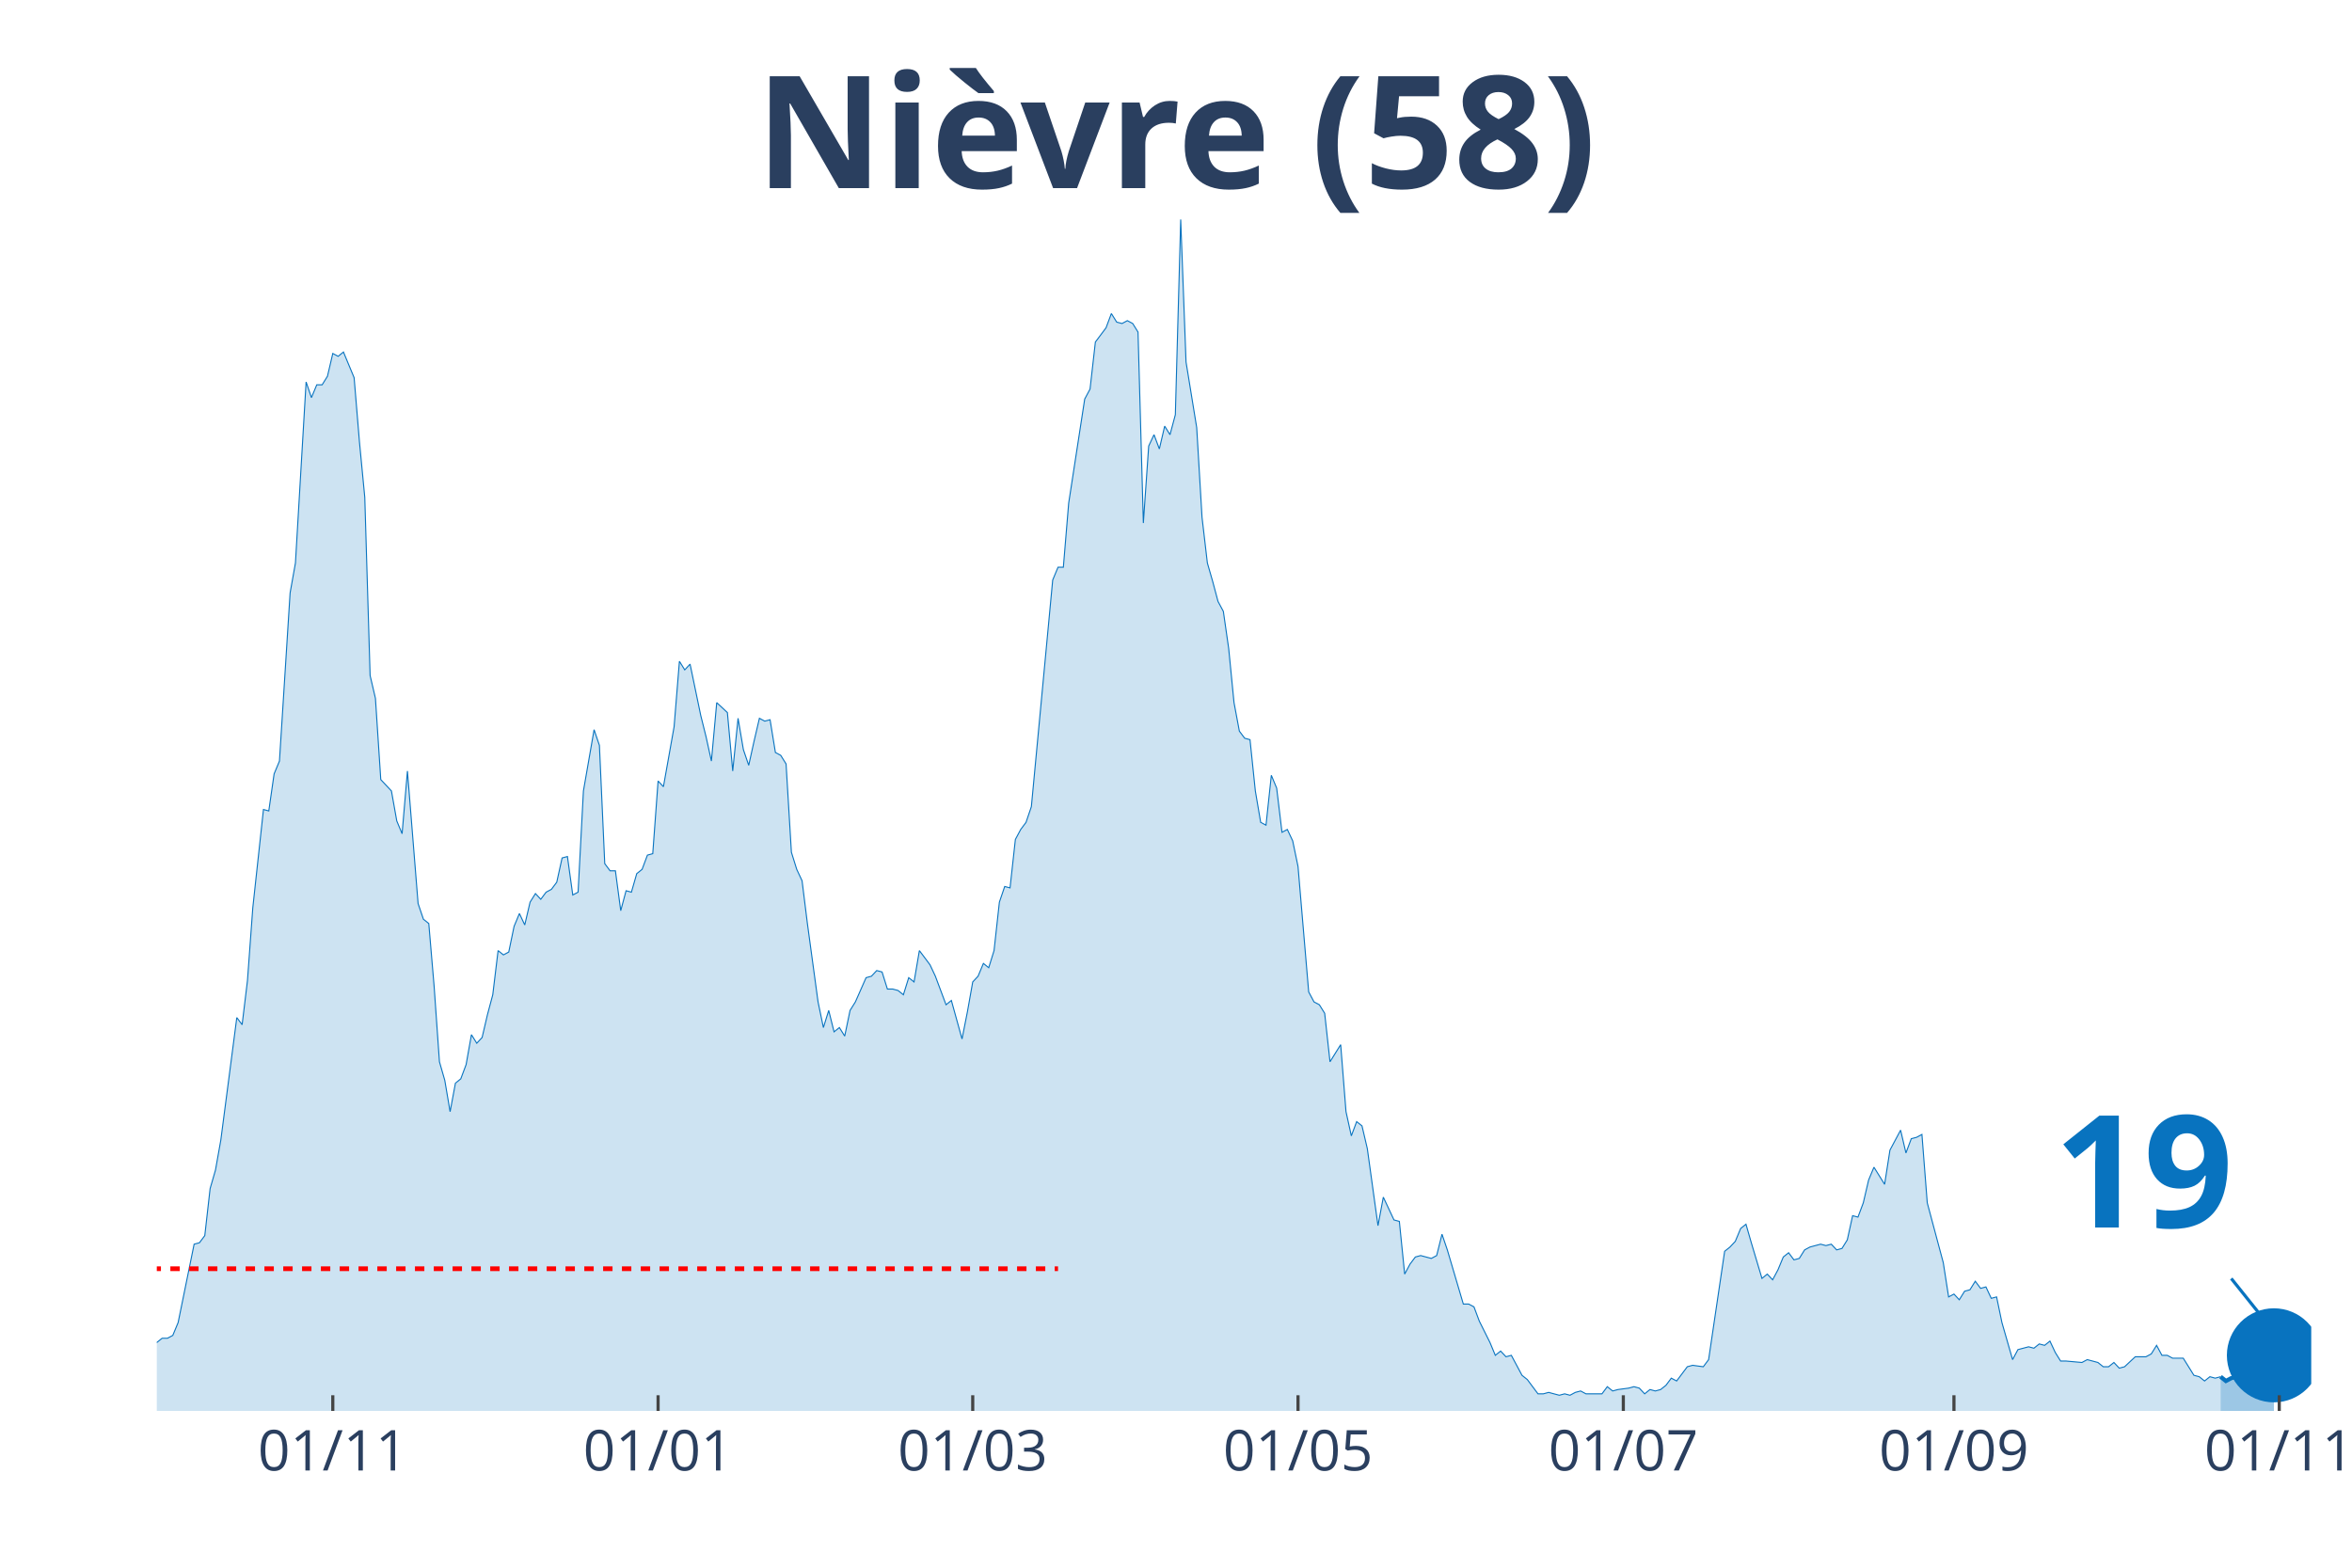
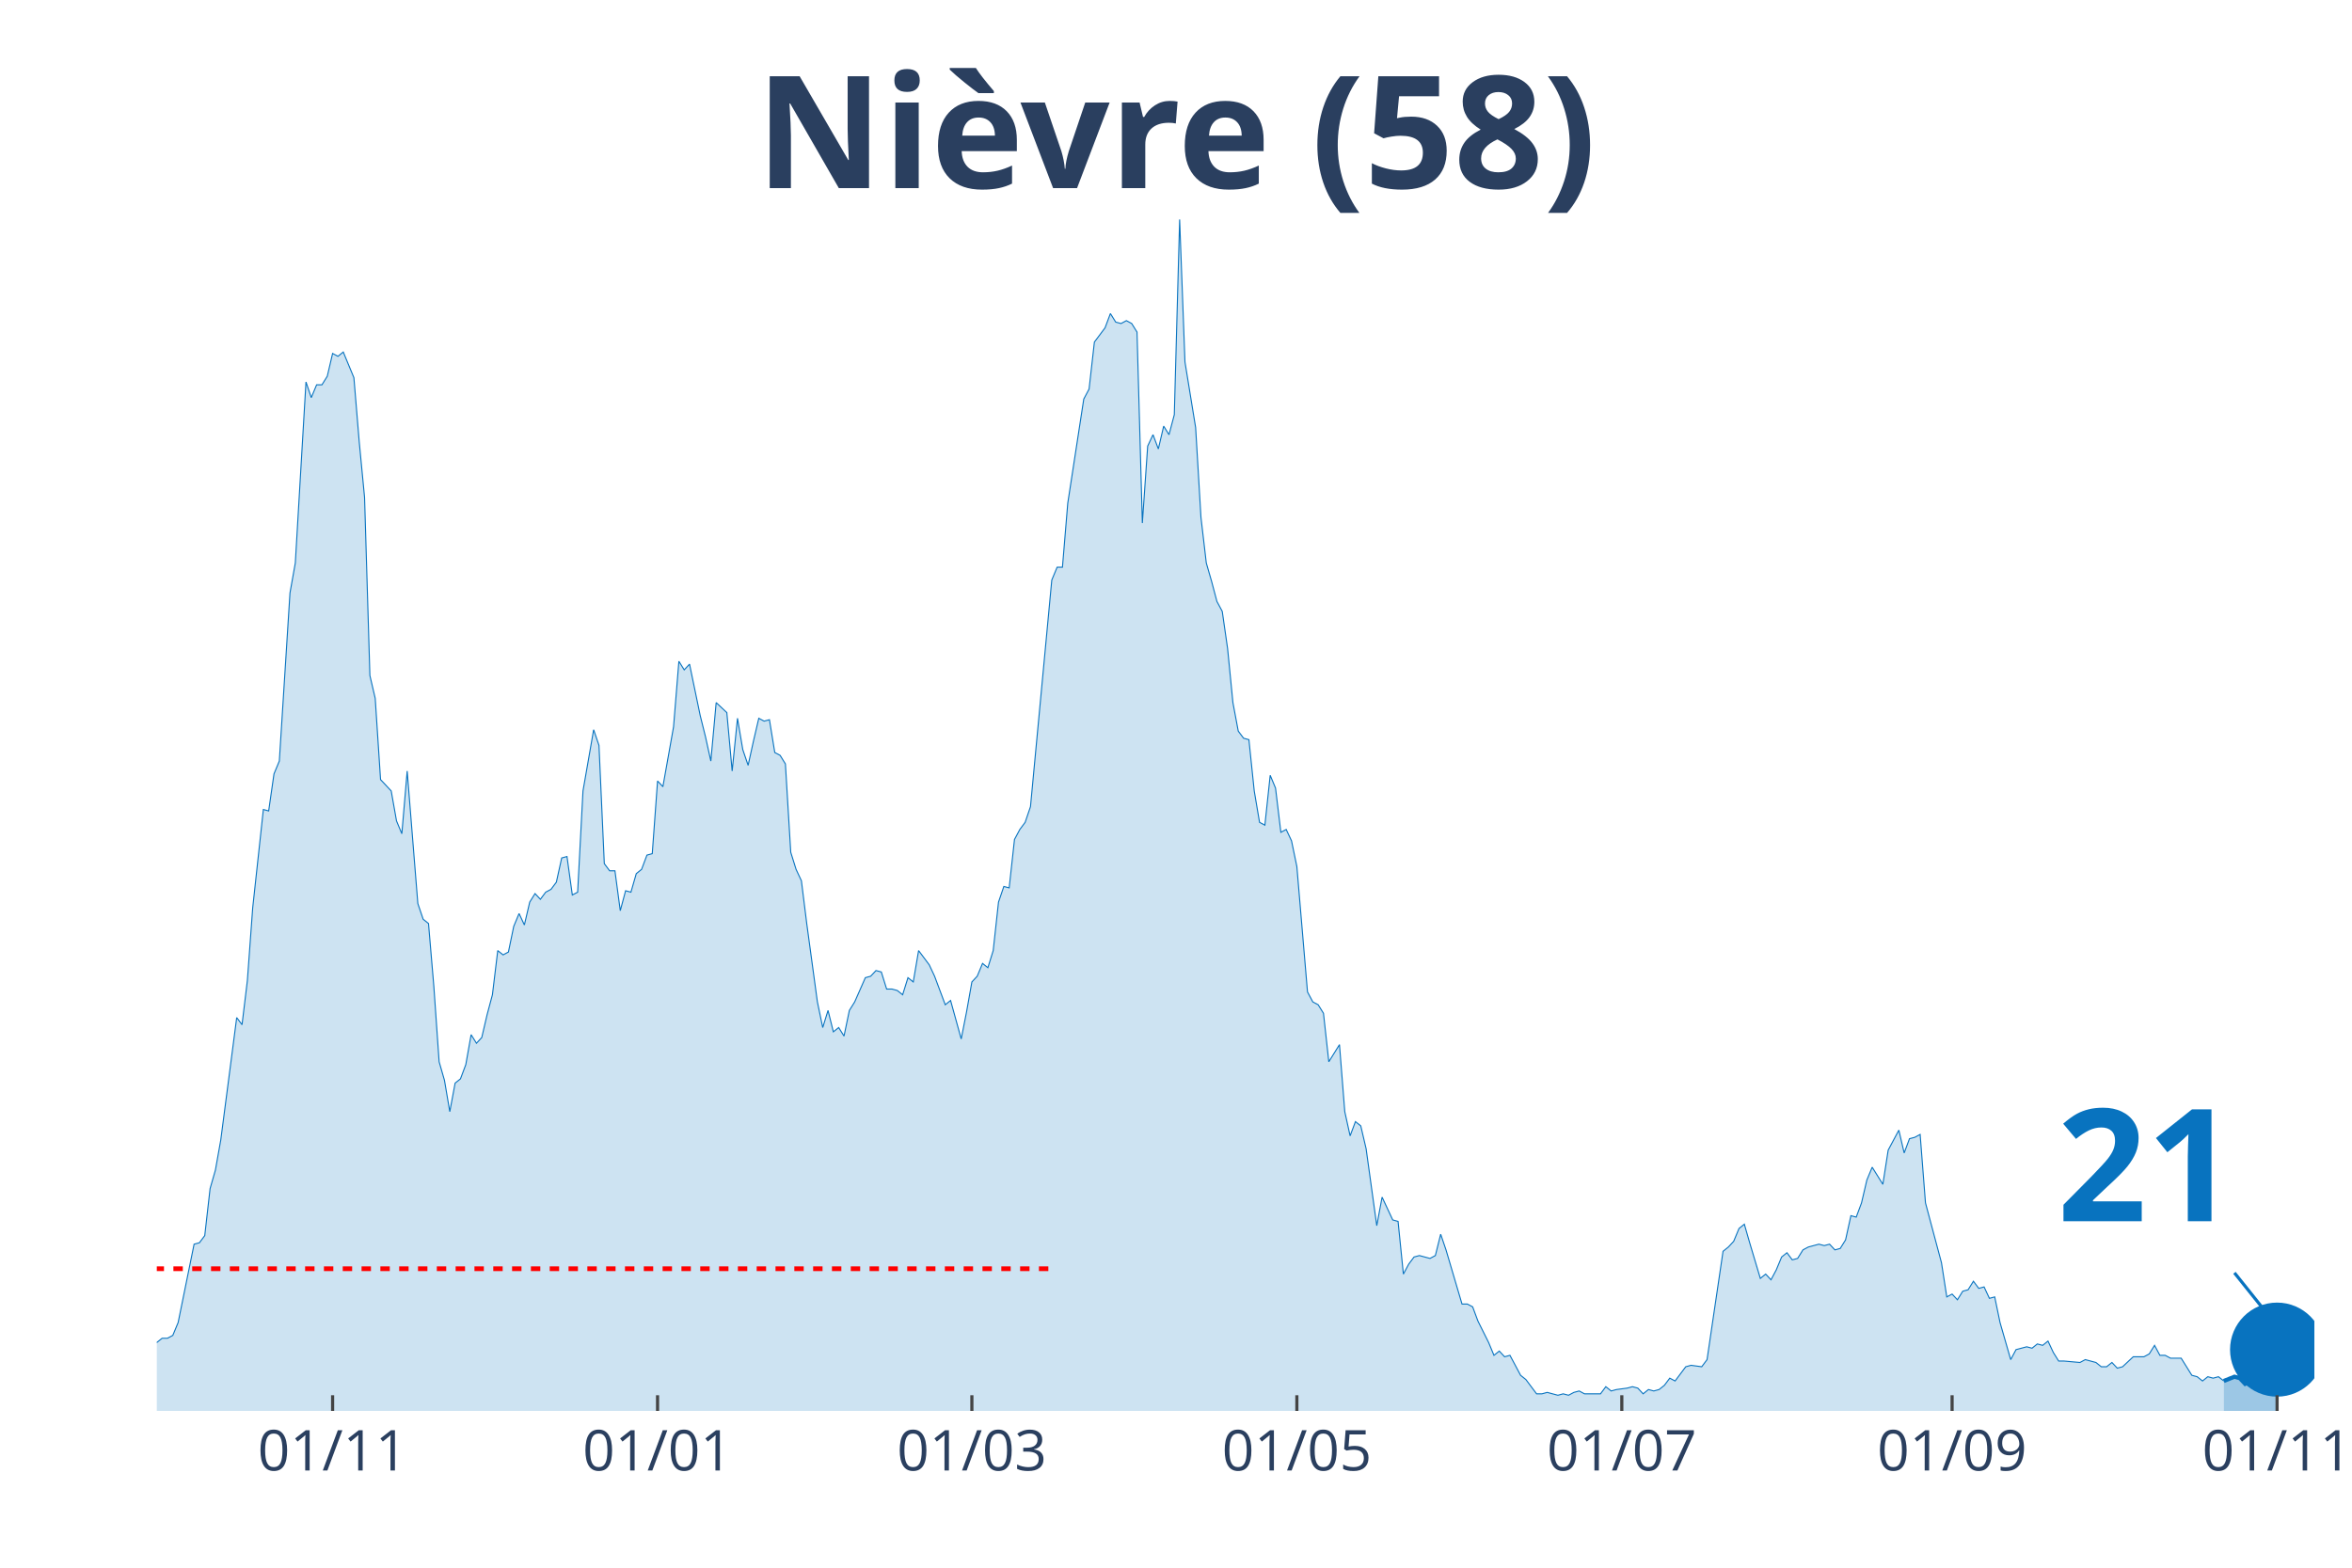
<svg xmlns="http://www.w3.org/2000/svg" class="main-svg" width="1125" height="750" style="" viewBox="0 0 750 500">
  <rect x="0" y="0" width="750" height="500" style="fill: rgb(0, 0, 0); fill-opacity: 0;" />
-   <defs id="defs-a78f68">
+   <defs id="defs-94e06e">
    <g class="clips">
-       <clipPath id="clipa78f68xyplot" class="plotclip">
-         <rect width="687" height="380" />
+       <clipPath id="clip94e06exyplot" class="plotclip">
+         <rect width="688" height="380" />
      </clipPath>
-       <clipPath class="axesclip" id="clipa78f68x">
-         <rect x="50" y="0" width="687" height="500" />
+       <clipPath class="axesclip" id="clip94e06ex">
+         <rect x="50" y="0" width="688" height="500" />
      </clipPath>
-       <clipPath class="axesclip" id="clipa78f68y">
+       <clipPath class="axesclip" id="clip94e06ey">
        <rect x="0" y="70" width="750" height="380" />
      </clipPath>
-       <clipPath class="axesclip" id="clipa78f68xy">
-         <rect x="50" y="70" width="687" height="380" />
+       <clipPath class="axesclip" id="clip94e06exy">
+         <rect x="50" y="70" width="688" height="380" />
      </clipPath>
    </g>
    <g class="gradients" />
  </defs>
  <g class="bglayer">
-     <rect class="bg" x="50" y="70" width="687" height="380" style="fill: rgb(0, 0, 0); fill-opacity: 0; stroke-width: 0;" />
+     <rect class="bg" x="50" y="70" width="688" height="380" style="fill: rgb(0, 0, 0); fill-opacity: 0; stroke-width: 0;" />
  </g>
  <g class="layer-below">
    <g class="imagelayer" />
    <g class="shapelayer" />
  </g>
  <g class="cartesianlayer">
    <g class="subplot xy">
      <g class="layer-subplot">
        <g class="shapelayer" />
        <g class="imagelayer" />
      </g>
      <g class="gridlayer">
        <g class="x">
-           <path class="xgrid crisp" transform="translate(106.12,0)" d="M0,70v380" style="stroke: rgb(255, 255, 255); stroke-opacity: 1; stroke-width: 1px;" />
-           <path class="xgrid crisp" transform="translate(209.85,0)" d="M0,70v380" style="stroke: rgb(255, 255, 255); stroke-opacity: 1; stroke-width: 1px;" />
-           <path class="xgrid crisp" transform="translate(310.18,0)" d="M0,70v380" style="stroke: rgb(255, 255, 255); stroke-opacity: 1; stroke-width: 1px;" />
-           <path class="xgrid crisp" transform="translate(413.91,0)" d="M0,70v380" style="stroke: rgb(255, 255, 255); stroke-opacity: 1; stroke-width: 1px;" />
-           <path class="xgrid crisp" transform="translate(517.64,0)" d="M0,70v380" style="stroke: rgb(255, 255, 255); stroke-opacity: 1; stroke-width: 1px;" />
-           <path class="xgrid crisp" transform="translate(623.07,0)" d="M0,70v380" style="stroke: rgb(255, 255, 255); stroke-opacity: 1; stroke-width: 1px;" />
-           <path class="xgrid crisp" transform="translate(726.8,0)" d="M0,70v380" style="stroke: rgb(255, 255, 255); stroke-opacity: 1; stroke-width: 1px;" />
+           <path class="xgrid crisp" transform="translate(106.06,0)" d="M0,70v380" style="stroke: rgb(255, 255, 255); stroke-opacity: 1; stroke-width: 1px;" />
+           <path class="xgrid crisp" transform="translate(209.68,0)" d="M0,70v380" style="stroke: rgb(255, 255, 255); stroke-opacity: 1; stroke-width: 1px;" />
+           <path class="xgrid crisp" transform="translate(309.91,0)" d="M0,70v380" style="stroke: rgb(255, 255, 255); stroke-opacity: 1; stroke-width: 1px;" />
+           <path class="xgrid crisp" transform="translate(413.54,0)" d="M0,70v380" style="stroke: rgb(255, 255, 255); stroke-opacity: 1; stroke-width: 1px;" />
+           <path class="xgrid crisp" transform="translate(517.16,0)" d="M0,70v380" style="stroke: rgb(255, 255, 255); stroke-opacity: 1; stroke-width: 1px;" />
+           <path class="xgrid crisp" transform="translate(622.48,0)" d="M0,70v380" style="stroke: rgb(255, 255, 255); stroke-opacity: 1; stroke-width: 1px;" />
+           <path class="xgrid crisp" transform="translate(726.11,0)" d="M0,70v380" style="stroke: rgb(255, 255, 255); stroke-opacity: 1; stroke-width: 1px;" />
        </g>
        <g class="y" />
      </g>
      <g class="zerolinelayer" />
      <path class="xlines-below" />
      <path class="ylines-below" />
      <g class="overlines-below" />
      <g class="xaxislayer-below" />
      <g class="yaxislayer-below" />
      <g class="overaxes-below" />
-       <g class="plot" transform="translate(50, 70)" clip-path="url('#clipa78f68xyplot')">
+       <g class="plot" transform="translate(50, 70)" clip-path="url('#clip94e06exyplot')">
        <g class="scatterlayer mlayer">
-           <g class="trace scatter trace6328bd" style="stroke-miterlimit: 2;">
+           <g class="trace scatter trace8ccc2a" style="stroke-miterlimit: 2;">
            <g class="fills">
              <g>
-                 <path class="js-fill" d="M658.09,380L-231.27,380L-231.27,365.91L-227.87,365L-226.17,378.18L-210.86,377.27L-209.16,377.73L-159.85,378.18L-158.15,374.55L-154.75,374.55L-153.04,371.36L-147.94,372.27L-146.24,375L-142.84,374.09L-141.14,377.27L-120.74,378.18L-119.03,379.09L-108.83,378.18L-107.13,378.18L-100.33,378.64L-98.63,378.18L-95.23,377.27L-93.53,376.36L-90.13,377.27L-88.43,375.45L-85.02,375.45L-83.32,375.91L-79.92,375.45L-78.22,374.09L-76.52,375L-74.82,374.09L-71.42,370.91L-69.72,371.82L-68.02,372.27L-66.32,369.09L-64.62,367.73L-62.92,368.64L-59.52,363.18L-57.82,360.45L-56.12,359.55L-54.42,360.91L-51.01,358.64L-49.31,354.55L-44.21,358.18L-42.51,355L-39.11,353.64L-37.41,356.82L-35.71,356.36L-34.01,347.73L-32.31,347.27L-30.61,344.55L-28.91,342.27L-27.21,325.91L-25.51,321.36L-23.81,320.45L-22.11,327.27L-20.41,328.18L-18.71,326.82L-17,328.64L-15.3,339.55L-13.6,344.09L-11.9,343.18L-10.2,345.45L-8.5,345L-6.8,350.45L-5.1,350.45L-3.4,354.09L-1.7,355.45L0,358.18L1.7,356.82L3.4,356.82L5.1,355.91L6.8,351.82L11.9,326.82L13.6,326.36L15.3,324.09L17,309.09L18.71,303.18L20.41,293.64L25.51,254.55L27.21,256.82L28.91,242.73L30.61,219.55L34.01,188.18L35.71,188.64L37.41,176.82L39.11,172.73L42.51,119.09L44.21,109.55L47.61,51.82L49.31,56.82L51.01,52.73L52.72,52.73L54.42,50L56.12,42.73L57.82,43.64L59.52,42.27L62.92,50.45L64.62,70.91L66.32,88.64L68.02,145.45L69.72,152.73L71.42,178.64L74.82,182.27L76.52,191.82L78.22,195.91L79.92,175.91L83.32,218.18L85.02,223.18L86.73,224.55L88.43,244.55L90.13,268.64L91.83,274.55L93.53,284.55L95.23,275.45L96.93,274.09L98.63,269.55L100.33,260L102.03,262.73L103.73,260.91L105.43,253.64L107.13,247.27L108.83,233.18L110.53,234.55L112.23,233.64L113.93,225.45L115.63,221.36L117.33,225L119.03,217.73L120.74,215L122.44,216.82L124.14,214.55L125.84,213.64L127.54,211.36L129.24,203.64L130.94,203.18L132.64,215.45L134.34,214.55L136.04,182.27L139.44,162.73L141.14,167.73L142.84,205.45L144.54,207.73L146.24,207.73L147.94,220.45L149.64,214.09L151.34,214.55L153.04,208.64L154.75,207.27L156.45,202.73L158.15,202.27L159.85,179.09L161.55,180.91L164.95,161.82L166.65,140.91L168.35,143.64L170.05,141.82L173.45,158.18L175.15,165L176.85,172.73L178.55,154.09L181.95,157.27L183.65,175.91L185.35,159.09L187.05,169.09L188.75,174.09L190.46,166.36L192.16,159.09L193.86,160L195.56,159.55L197.26,170L198.96,170.91L200.66,173.64L202.36,201.82L204.06,207.27L205.76,210.91L207.46,224.55L210.86,249.55L212.56,257.73L214.26,252.27L215.96,259.09L217.66,257.73L219.36,260.45L221.06,252.27L222.76,249.55L226.17,241.82L227.87,241.36L229.57,239.55L231.27,240L232.97,245.45L234.67,245.45L236.37,245.91L238.07,247.27L239.77,241.82L241.47,243.18L243.17,233.18L244.87,235.45L246.57,237.73L248.27,241.36L251.67,250.45L253.37,249.09L256.77,261.36L258.48,252.73L260.18,243.18L261.88,241.36L263.58,237.27L265.28,238.64L266.98,233.18L268.68,217.73L270.38,212.73L272.08,213.18L273.78,197.73L275.48,194.55L277.18,192.27L278.88,187.27L285.68,115L287.38,110.91L289.08,110.91L290.78,90.45L295.89,57.27L297.59,54.09L299.29,39.09L300.99,36.82L302.69,34.55L304.39,30L306.09,32.73L307.79,33.18L309.49,32.27L311.19,33.18L312.89,35.91L314.59,96.82L316.29,72.27L317.99,68.64L319.69,73.18L321.39,65.91L323.09,68.64L324.79,62.27L326.5,0L328.2,45.45L331.6,66.36L333.3,95L335,109.55L336.7,115.45L338.4,121.82L340.1,125L341.8,136.82L343.5,154.09L345.2,163.18L346.9,165.45L348.6,165.91L350.3,182.27L352,192.27L353.7,193.18L355.4,177.27L357.1,181.36L358.8,195.45L360.5,194.55L362.21,198.18L363.91,206.36L367.31,246.36L369.01,249.55L370.71,250.45L372.41,253.18L374.11,268.64L375.81,265.91L377.51,263.18L379.21,284.55L380.91,292.27L382.61,287.73L384.31,289.09L386.01,296.36L389.41,320.91L391.11,311.82L394.51,319.09L396.22,319.55L397.92,336.36L399.62,333.18L401.32,330.91L403.02,330.45L406.42,331.36L408.12,330.45L409.82,323.64L411.52,328.64L416.62,345.91L418.32,345.91L420.02,346.82L421.72,351.36L425.12,358.18L426.82,362.27L428.52,360.91L430.23,362.73L431.93,362.27L433.63,365.45L435.33,368.64L437.03,370L440.43,374.55L442.13,374.55L443.83,374.09L445.53,374.55L447.23,375L448.93,374.55L450.63,375L452.33,374.09L454.03,373.64L455.73,374.55L460.83,374.55L462.53,372.27L464.24,373.64L465.94,373.18L469.34,372.73L471.04,372.27L472.74,372.73L474.44,374.55L476.14,373.18L477.84,373.64L479.54,373.18L481.24,371.82L482.94,369.55L484.64,370.45L488.04,365.91L489.74,365.45L493.14,365.91L494.84,363.64L499.95,329.09L501.65,327.73L503.35,325.91L505.05,321.82L506.75,320.45L508.45,326.36L511.85,337.73L513.55,336.36L515.25,338.18L516.95,335L518.65,330.91L520.35,329.55L522.05,331.82L523.75,331.36L525.45,328.64L527.15,327.73L530.55,326.82L532.25,327.27L533.96,326.82L535.66,328.64L537.36,328.18L539.06,325.45L540.76,317.73L542.46,318.18L544.16,313.64L545.86,306.36L547.56,302.27L549.26,305L550.96,307.73L552.66,296.82L556.06,290.45L557.76,297.73L559.46,293.18L561.16,292.73L562.86,291.82L564.56,313.64L569.67,332.73L571.37,343.64L573.07,342.73L574.77,344.55L576.47,341.82L578.17,341.36L579.87,338.64L581.57,340.91L583.27,340.45L584.97,344.09L586.67,343.64L588.37,351.82L591.77,363.64L593.47,360.45L596.87,359.55L598.57,360L600.27,358.64L601.98,359.09L603.68,357.73L605.38,361.36L607.08,364.09L608.78,364.09L613.88,364.55L615.58,363.64L618.98,364.55L620.68,365.91L622.38,365.91L624.08,364.55L625.78,366.36L627.48,365.91L630.88,362.73L632.58,362.73L634.28,362.73L635.99,361.82L637.69,359.09L639.39,362.27L641.09,362.27L642.79,363.18L646.19,363.18L647.89,365.91L649.59,368.64L651.29,369.09L652.99,370.45L654.69,369.09L656.39,369.55L658.09,369.09" style="fill: rgb(8, 115, 191); fill-opacity: 0.2; stroke-width: 0;" />
+                 <path class="js-fill" d="M659.12,380L-231.03,380L-231.03,365.91L-227.63,365L-225.94,378.18L-210.65,377.27L-208.95,377.73L-159.68,378.18L-157.99,374.55L-154.59,374.55L-152.89,371.36L-147.79,372.27L-146.09,375L-142.7,374.09L-141,377.27L-120.61,378.18L-118.91,379.09L-108.72,378.18L-107.02,378.18L-100.23,378.64L-98.53,378.18L-95.13,377.27L-93.43,376.36L-90.03,377.27L-88.34,375.45L-84.94,375.45L-83.24,375.91L-79.84,375.45L-78.14,374.09L-76.44,375L-74.75,374.09L-71.35,370.91L-69.65,371.82L-67.95,372.27L-66.25,369.09L-64.55,367.73L-62.85,368.64L-59.46,363.18L-57.76,360.45L-56.06,359.55L-54.36,360.91L-50.96,358.64L-49.26,354.55L-44.17,358.18L-42.47,355L-39.07,353.64L-37.37,356.82L-35.67,356.36L-33.98,347.73L-32.28,347.27L-30.58,344.55L-28.88,342.27L-27.18,325.91L-25.48,321.36L-23.78,320.45L-22.08,327.27L-20.39,328.18L-18.69,326.82L-16.99,328.64L-15.29,339.55L-13.59,344.09L-11.89,343.18L-10.19,345.45L-8.49,345L-6.8,350.45L-5.1,350.45L-3.4,354.09L-1.7,355.45L0,358.18L1.7,356.82L3.4,356.82L5.1,355.91L6.8,351.82L11.89,326.82L13.59,326.36L15.29,324.09L16.99,309.09L18.69,303.18L20.39,293.64L25.48,254.55L27.18,256.82L28.88,242.73L30.58,219.55L33.98,188.18L35.67,188.64L37.37,176.82L39.07,172.73L42.47,119.09L44.17,109.55L47.57,51.82L49.26,56.82L50.96,52.73L52.66,52.73L54.36,50L56.06,42.73L57.76,43.64L59.46,42.27L62.85,50.45L64.55,70.91L66.25,88.64L67.95,145.45L69.65,152.73L71.35,178.64L74.75,182.27L76.44,191.82L78.14,195.91L79.84,175.91L83.24,218.18L84.94,223.18L86.64,224.55L88.34,244.55L90.03,268.64L91.73,274.55L93.43,284.55L95.13,275.45L96.83,274.09L98.53,269.55L100.23,260L101.93,262.73L103.62,260.91L105.32,253.64L107.02,247.27L108.72,233.18L110.42,234.55L112.12,233.64L113.82,225.45L115.52,221.36L117.21,225L118.91,217.73L120.61,215L122.31,216.82L124.01,214.55L125.71,213.64L127.41,211.36L129.11,203.64L130.8,203.18L132.5,215.45L134.2,214.55L135.9,182.27L139.3,162.73L141,167.73L142.7,205.45L144.4,207.73L146.09,207.73L147.79,220.45L149.49,214.09L151.19,214.55L152.89,208.64L154.59,207.27L156.29,202.73L157.99,202.27L159.68,179.09L161.38,180.91L164.78,161.82L166.48,140.91L168.18,143.64L169.88,141.82L173.27,158.18L174.97,165L176.67,172.73L178.37,154.09L181.77,157.27L183.47,175.91L185.17,159.09L186.86,169.09L188.56,174.09L190.26,166.36L191.96,159.09L193.66,160L195.36,159.55L197.06,170L198.76,170.91L200.45,173.64L202.15,201.82L203.85,207.27L205.55,210.91L207.25,224.55L210.65,249.55L212.35,257.73L214.04,252.27L215.74,259.09L217.44,257.73L219.14,260.45L220.84,252.27L222.54,249.55L225.94,241.82L227.63,241.36L229.33,239.55L231.03,240L232.73,245.45L234.43,245.45L236.13,245.91L237.83,247.27L239.53,241.82L241.22,243.18L242.92,233.18L244.62,235.45L246.32,237.73L248.02,241.36L251.42,250.45L253.12,249.09L256.51,261.36L258.21,252.73L259.91,243.18L261.61,241.36L263.31,237.27L265.01,238.64L266.71,233.18L268.4,217.73L270.1,212.73L271.8,213.18L273.5,197.73L275.2,194.55L276.9,192.27L278.6,187.27L285.39,115L287.09,110.91L288.79,110.91L290.49,90.45L295.59,57.27L297.28,54.09L298.98,39.09L300.68,36.82L302.38,34.55L304.08,30L305.78,32.73L307.48,33.18L309.18,32.27L310.87,33.18L312.57,35.91L314.27,96.82L315.97,72.27L317.67,68.64L319.37,73.18L321.07,65.91L322.77,68.64L324.46,62.27L326.16,0L327.86,45.45L331.26,66.36L332.96,95L334.66,109.55L336.36,115.45L338.05,121.82L339.75,125L341.45,136.82L343.15,154.09L344.85,163.18L346.55,165.45L348.25,165.91L349.95,182.27L351.64,192.27L353.34,193.18L355.04,177.27L356.74,181.36L358.44,195.45L360.14,194.55L361.84,198.18L363.54,206.36L366.93,246.36L368.63,249.55L370.33,250.45L372.03,253.18L373.73,268.64L375.43,265.91L377.13,263.18L378.82,284.55L380.52,292.27L382.22,287.73L383.92,289.09L385.62,296.36L389.02,320.91L390.72,311.82L394.11,319.09L395.81,319.55L397.51,336.36L399.21,333.18L400.91,330.91L402.61,330.45L406,331.36L407.7,330.45L409.4,323.64L411.1,328.64L416.2,345.91L417.9,345.91L419.6,346.82L421.29,351.36L424.69,358.18L426.39,362.27L428.09,360.91L429.79,362.73L431.49,362.27L433.19,365.45L434.88,368.64L436.58,370L439.98,374.55L441.68,374.55L443.38,374.09L445.08,374.55L446.78,375L448.47,374.55L450.17,375L451.87,374.09L453.57,373.64L455.27,374.55L460.37,374.55L462.06,372.27L463.76,373.64L465.46,373.18L468.86,372.73L470.56,372.27L472.26,372.73L473.96,374.55L475.65,373.18L477.35,373.64L479.05,373.18L480.75,371.82L482.45,369.55L484.15,370.45L487.55,365.91L489.24,365.45L492.64,365.91L494.34,363.64L499.44,329.09L501.14,327.73L502.83,325.91L504.53,321.82L506.23,320.45L507.93,326.36L511.33,337.73L513.03,336.36L514.73,338.18L516.42,335L518.12,330.91L519.82,329.55L521.52,331.82L523.22,331.36L524.92,328.64L526.62,327.73L530.01,326.82L531.71,327.27L533.41,326.82L535.11,328.64L536.81,328.18L538.51,325.45L540.21,317.73L541.91,318.18L543.6,313.64L545.3,306.36L547,302.27L548.7,305L550.4,307.73L552.1,296.82L555.5,290.45L557.2,297.73L558.89,293.18L560.59,292.73L562.29,291.82L563.99,313.64L569.09,332.73L570.79,343.64L572.48,342.73L574.18,344.55L575.88,341.82L577.58,341.36L579.28,338.64L580.98,340.91L582.68,340.45L584.38,344.09L586.07,343.64L587.77,351.82L591.17,363.64L592.87,360.45L596.27,359.55L597.97,360L599.66,358.64L601.36,359.09L603.06,357.73L604.76,361.36L606.46,364.09L608.16,364.09L613.25,364.55L614.95,363.64L618.35,364.55L620.05,365.91L621.75,365.91L623.45,364.55L625.15,366.36L626.84,365.91L630.24,362.73L631.94,362.73L633.64,362.73L635.34,361.82L637.04,359.09L638.74,362.27L640.43,362.27L642.13,363.18L645.53,363.18L647.23,365.91L648.93,368.64L650.63,369.09L652.33,370.45L654.02,369.09L655.72,369.55L657.42,369.09L659.12,370.45" style="fill: rgb(8, 115, 191); fill-opacity: 0.2; stroke-width: 0;" />
              </g>
            </g>
            <g class="errorbars" />
            <g class="lines">
-               <path class="js-line" d="M-231.27,365.91L-227.87,365L-226.17,378.18L-210.86,377.27L-209.16,377.73L-159.85,378.18L-158.15,374.55L-154.75,374.55L-153.04,371.36L-147.94,372.27L-146.24,375L-142.84,374.09L-141.14,377.27L-120.74,378.18L-119.03,379.09L-108.83,378.18L-107.13,378.18L-100.33,378.64L-98.63,378.18L-95.23,377.27L-93.53,376.36L-90.13,377.27L-88.43,375.45L-85.02,375.45L-83.32,375.91L-79.92,375.45L-78.22,374.09L-76.52,375L-74.82,374.09L-71.42,370.91L-69.72,371.82L-68.02,372.27L-66.32,369.09L-64.62,367.73L-62.92,368.64L-59.52,363.18L-57.82,360.45L-56.12,359.55L-54.42,360.91L-51.01,358.64L-49.31,354.55L-44.21,358.18L-42.51,355L-39.11,353.64L-37.41,356.82L-35.71,356.36L-34.01,347.73L-32.31,347.27L-30.61,344.55L-28.91,342.27L-27.21,325.91L-25.51,321.36L-23.81,320.45L-22.11,327.27L-20.41,328.18L-18.71,326.82L-17,328.64L-15.3,339.55L-13.6,344.09L-11.9,343.18L-10.2,345.45L-8.5,345L-6.8,350.45L-5.1,350.45L-3.4,354.09L-1.7,355.45L0,358.18L1.7,356.82L3.4,356.82L5.1,355.91L6.8,351.82L11.9,326.82L13.6,326.36L15.3,324.09L17,309.09L18.71,303.18L20.41,293.64L25.51,254.55L27.21,256.82L28.91,242.73L30.61,219.55L34.01,188.18L35.71,188.64L37.41,176.82L39.11,172.73L42.51,119.09L44.21,109.55L47.61,51.82L49.31,56.82L51.01,52.73L52.72,52.73L54.42,50L56.12,42.73L57.82,43.64L59.52,42.27L62.92,50.45L64.62,70.91L66.32,88.64L68.02,145.45L69.72,152.73L71.42,178.64L74.82,182.27L76.52,191.82L78.22,195.91L79.92,175.91L83.32,218.18L85.02,223.18L86.73,224.55L88.43,244.55L90.13,268.64L91.83,274.55L93.53,284.55L95.23,275.45L96.93,274.09L98.63,269.55L100.33,260L102.03,262.73L103.73,260.91L105.43,253.64L107.13,247.27L108.83,233.18L110.53,234.55L112.23,233.64L113.93,225.45L115.63,221.36L117.33,225L119.03,217.73L120.74,215L122.44,216.82L124.14,214.55L125.84,213.64L127.54,211.36L129.24,203.64L130.94,203.18L132.64,215.45L134.34,214.55L136.04,182.27L139.44,162.73L141.14,167.73L142.84,205.45L144.54,207.73L146.24,207.73L147.94,220.45L149.64,214.09L151.34,214.55L153.04,208.64L154.75,207.27L156.45,202.73L158.15,202.27L159.85,179.09L161.55,180.91L164.95,161.82L166.65,140.91L168.35,143.64L170.05,141.82L173.45,158.18L175.15,165L176.85,172.73L178.55,154.09L181.95,157.27L183.65,175.91L185.35,159.09L187.05,169.09L188.75,174.09L190.46,166.36L192.16,159.09L193.86,160L195.56,159.55L197.26,170L198.96,170.91L200.66,173.64L202.36,201.82L204.06,207.27L205.76,210.91L207.46,224.55L210.86,249.55L212.56,257.73L214.26,252.27L215.96,259.09L217.66,257.73L219.36,260.45L221.06,252.27L222.76,249.55L226.17,241.82L227.87,241.36L229.57,239.55L231.27,240L232.97,245.45L234.67,245.45L236.37,245.91L238.07,247.27L239.77,241.82L241.47,243.18L243.17,233.18L244.87,235.45L246.57,237.73L248.27,241.36L251.67,250.45L253.37,249.09L256.77,261.36L258.48,252.73L260.18,243.18L261.88,241.36L263.58,237.27L265.28,238.64L266.98,233.18L268.68,217.73L270.38,212.73L272.08,213.18L273.78,197.73L275.48,194.55L277.18,192.27L278.88,187.27L285.68,115L287.38,110.91L289.08,110.91L290.78,90.45L295.89,57.27L297.59,54.09L299.29,39.09L300.99,36.82L302.69,34.55L304.39,30L306.09,32.73L307.79,33.18L309.49,32.27L311.19,33.18L312.89,35.91L314.59,96.82L316.29,72.27L317.99,68.64L319.69,73.18L321.39,65.91L323.09,68.64L324.79,62.27L326.5,0L328.2,45.45L331.6,66.36L333.3,95L335,109.55L336.7,115.45L338.4,121.82L340.1,125L341.8,136.82L343.5,154.09L345.2,163.18L346.9,165.45L348.6,165.91L350.3,182.27L352,192.27L353.7,193.18L355.4,177.27L357.1,181.36L358.8,195.45L360.5,194.55L362.21,198.18L363.91,206.36L367.31,246.36L369.01,249.55L370.71,250.45L372.41,253.18L374.11,268.64L375.81,265.91L377.51,263.18L379.21,284.55L380.91,292.27L382.61,287.73L384.31,289.09L386.01,296.36L389.41,320.91L391.11,311.82L394.51,319.09L396.22,319.55L397.92,336.36L399.62,333.18L401.32,330.91L403.02,330.45L406.42,331.36L408.12,330.45L409.82,323.64L411.52,328.64L416.62,345.91L418.32,345.91L420.02,346.82L421.72,351.36L425.12,358.18L426.82,362.27L428.52,360.91L430.23,362.73L431.93,362.27L433.63,365.45L435.33,368.64L437.03,370L440.43,374.55L442.13,374.55L443.83,374.09L445.53,374.55L447.23,375L448.93,374.55L450.63,375L452.33,374.09L454.03,373.64L455.73,374.55L460.83,374.55L462.53,372.27L464.24,373.64L465.94,373.18L469.34,372.73L471.04,372.27L472.74,372.73L474.44,374.55L476.14,373.18L477.84,373.64L479.54,373.18L481.24,371.82L482.94,369.55L484.64,370.45L488.04,365.91L489.74,365.45L493.14,365.91L494.84,363.64L499.95,329.09L501.65,327.73L503.35,325.91L505.05,321.82L506.75,320.45L508.45,326.36L511.85,337.73L513.55,336.36L515.25,338.18L516.95,335L518.65,330.91L520.35,329.55L522.05,331.82L523.75,331.36L525.45,328.64L527.15,327.73L530.55,326.82L532.25,327.27L533.96,326.82L535.66,328.64L537.36,328.18L539.06,325.45L540.76,317.73L542.46,318.18L544.16,313.64L545.86,306.36L547.56,302.27L549.26,305L550.96,307.73L552.66,296.82L556.06,290.45L557.76,297.73L559.46,293.18L561.16,292.73L562.86,291.82L564.56,313.64L569.67,332.73L571.37,343.64L573.07,342.73L574.77,344.55L576.47,341.82L578.17,341.36L579.87,338.64L581.57,340.91L583.27,340.45L584.97,344.09L586.67,343.64L588.37,351.82L591.77,363.64L593.47,360.45L596.87,359.55L598.57,360L600.27,358.64L601.98,359.09L603.68,357.73L605.38,361.36L607.08,364.09L608.78,364.09L613.88,364.55L615.58,363.64L618.98,364.55L620.68,365.91L622.38,365.91L624.08,364.55L625.78,366.36L627.48,365.91L630.88,362.73L632.58,362.73L634.28,362.73L635.99,361.82L637.69,359.09L639.39,362.27L641.09,362.27L642.79,363.18L646.19,363.18L647.89,365.91L649.59,368.64L651.29,369.09L652.99,370.45L654.69,369.09L656.39,369.55L658.09,369.09" style="vector-effect: non-scaling-stroke; fill: none; stroke: rgb(8, 115, 191); stroke-opacity: 1; stroke-width: 0.5px; opacity: 1;" />
+               <path class="js-line" d="M-231.03,365.91L-227.63,365L-225.94,378.18L-210.65,377.27L-208.95,377.73L-159.68,378.18L-157.99,374.55L-154.59,374.55L-152.89,371.36L-147.79,372.27L-146.09,375L-142.7,374.09L-141,377.27L-120.61,378.18L-118.91,379.09L-108.72,378.18L-107.02,378.18L-100.23,378.64L-98.53,378.18L-95.13,377.27L-93.43,376.36L-90.03,377.27L-88.34,375.45L-84.94,375.45L-83.24,375.91L-79.84,375.45L-78.14,374.09L-76.44,375L-74.75,374.09L-71.35,370.91L-69.65,371.82L-67.95,372.27L-66.25,369.09L-64.55,367.73L-62.85,368.64L-59.46,363.18L-57.76,360.45L-56.06,359.55L-54.36,360.91L-50.96,358.64L-49.26,354.55L-44.17,358.18L-42.47,355L-39.07,353.64L-37.37,356.82L-35.67,356.36L-33.98,347.73L-32.28,347.27L-30.58,344.55L-28.88,342.27L-27.18,325.91L-25.48,321.36L-23.78,320.45L-22.08,327.27L-20.39,328.18L-18.69,326.82L-16.99,328.64L-15.29,339.55L-13.59,344.09L-11.89,343.18L-10.19,345.45L-8.49,345L-6.8,350.45L-5.1,350.45L-3.4,354.09L-1.7,355.45L0,358.18L1.7,356.82L3.4,356.82L5.1,355.91L6.8,351.82L11.89,326.82L13.59,326.36L15.29,324.09L16.99,309.09L18.69,303.18L20.39,293.64L25.48,254.55L27.18,256.82L28.88,242.73L30.58,219.55L33.98,188.18L35.67,188.64L37.37,176.82L39.07,172.73L42.47,119.09L44.17,109.55L47.57,51.82L49.26,56.82L50.96,52.73L52.66,52.73L54.36,50L56.06,42.73L57.76,43.64L59.46,42.27L62.85,50.45L64.55,70.91L66.25,88.64L67.95,145.45L69.65,152.73L71.35,178.64L74.75,182.27L76.44,191.82L78.14,195.91L79.84,175.91L83.24,218.18L84.94,223.18L86.64,224.55L88.34,244.55L90.03,268.64L91.73,274.55L93.43,284.55L95.13,275.45L96.83,274.09L98.53,269.55L100.23,260L101.93,262.73L103.62,260.91L105.32,253.64L107.02,247.27L108.72,233.18L110.42,234.55L112.12,233.64L113.82,225.45L115.52,221.36L117.21,225L118.91,217.73L120.61,215L122.31,216.82L124.01,214.55L125.71,213.64L127.41,211.36L129.11,203.64L130.8,203.18L132.5,215.45L134.2,214.55L135.9,182.27L139.3,162.73L141,167.73L142.7,205.45L144.4,207.73L146.09,207.73L147.79,220.45L149.49,214.09L151.19,214.55L152.89,208.64L154.59,207.27L156.29,202.73L157.99,202.27L159.68,179.09L161.38,180.91L164.78,161.82L166.48,140.91L168.18,143.64L169.88,141.82L173.27,158.18L174.97,165L176.67,172.73L178.37,154.09L181.77,157.27L183.47,175.91L185.17,159.09L186.86,169.09L188.56,174.09L190.26,166.36L191.96,159.09L193.66,160L195.36,159.55L197.06,170L198.76,170.91L200.45,173.64L202.15,201.82L203.85,207.27L205.55,210.91L207.25,224.55L210.65,249.55L212.35,257.73L214.04,252.27L215.74,259.09L217.44,257.73L219.14,260.45L220.84,252.27L222.54,249.55L225.94,241.82L227.63,241.36L229.33,239.55L231.03,240L232.73,245.45L234.43,245.45L236.13,245.91L237.83,247.27L239.53,241.82L241.22,243.18L242.92,233.18L244.62,235.45L246.32,237.73L248.02,241.36L251.42,250.45L253.12,249.09L256.51,261.36L258.21,252.73L259.91,243.18L261.61,241.36L263.31,237.27L265.01,238.64L266.71,233.18L268.4,217.73L270.1,212.73L271.8,213.18L273.5,197.73L275.2,194.55L276.9,192.27L278.6,187.27L285.39,115L287.09,110.91L288.79,110.91L290.49,90.45L295.59,57.27L297.28,54.09L298.98,39.09L300.68,36.82L302.38,34.55L304.08,30L305.78,32.73L307.48,33.18L309.18,32.27L310.87,33.18L312.57,35.91L314.27,96.82L315.97,72.27L317.67,68.64L319.37,73.18L321.07,65.91L322.77,68.64L324.46,62.27L326.16,0L327.86,45.45L331.26,66.36L332.96,95L334.66,109.55L336.36,115.45L338.05,121.82L339.75,125L341.45,136.82L343.15,154.09L344.85,163.18L346.55,165.45L348.25,165.91L349.95,182.27L351.64,192.27L353.34,193.18L355.04,177.27L356.74,181.36L358.44,195.45L360.14,194.55L361.84,198.18L363.54,206.36L366.93,246.36L368.63,249.55L370.33,250.45L372.03,253.18L373.73,268.64L375.43,265.91L377.13,263.18L378.82,284.55L380.52,292.27L382.22,287.73L383.92,289.09L385.62,296.36L389.02,320.91L390.72,311.82L394.11,319.09L395.81,319.55L397.51,336.36L399.21,333.18L400.91,330.91L402.61,330.45L406,331.36L407.7,330.45L409.4,323.64L411.1,328.64L416.2,345.91L417.9,345.91L419.6,346.82L421.29,351.36L424.69,358.18L426.39,362.27L428.09,360.91L429.79,362.73L431.49,362.27L433.19,365.45L434.88,368.64L436.58,370L439.98,374.55L441.68,374.55L443.38,374.09L445.08,374.55L446.78,375L448.47,374.55L450.17,375L451.87,374.09L453.57,373.64L455.27,374.55L460.37,374.55L462.06,372.27L463.76,373.64L465.46,373.18L468.86,372.73L470.56,372.27L472.26,372.73L473.96,374.55L475.65,373.18L477.35,373.64L479.05,373.18L480.75,371.82L482.45,369.55L484.15,370.45L487.55,365.91L489.24,365.45L492.64,365.91L494.34,363.64L499.44,329.09L501.14,327.73L502.83,325.91L504.53,321.82L506.23,320.45L507.93,326.36L511.33,337.73L513.03,336.36L514.73,338.18L516.42,335L518.12,330.91L519.82,329.55L521.52,331.82L523.22,331.36L524.92,328.64L526.62,327.73L530.01,326.82L531.71,327.27L533.41,326.82L535.11,328.64L536.81,328.18L538.51,325.45L540.21,317.73L541.91,318.18L543.6,313.64L545.3,306.36L547,302.27L548.7,305L550.4,307.73L552.1,296.82L555.5,290.45L557.2,297.73L558.89,293.18L560.59,292.73L562.29,291.82L563.99,313.64L569.09,332.73L570.79,343.64L572.48,342.73L574.18,344.55L575.88,341.82L577.58,341.36L579.28,338.64L580.98,340.91L582.68,340.45L584.38,344.09L586.07,343.64L587.77,351.82L591.17,363.64L592.87,360.45L596.27,359.55L597.97,360L599.66,358.64L601.36,359.09L603.06,357.73L604.76,361.36L606.46,364.09L608.16,364.09L613.25,364.55L614.95,363.64L618.35,364.55L620.05,365.91L621.75,365.91L623.45,364.55L625.15,366.36L626.84,365.91L630.24,362.73L631.94,362.73L633.64,362.73L635.34,361.82L637.04,359.09L638.74,362.27L640.43,362.27L642.13,363.18L645.53,363.18L647.23,365.91L648.93,368.64L650.63,369.09L652.33,370.45L654.02,369.09L655.72,369.55L657.42,369.09L659.12,370.45" style="vector-effect: non-scaling-stroke; fill: none; stroke: rgb(8, 115, 191); stroke-opacity: 1; stroke-width: 0.5px; opacity: 1;" />
            </g>
            <g class="points" />
            <g class="text" />
          </g>
-           <g class="trace scatter trace81b57f" style="stroke-miterlimit: 2;">
+           <g class="trace scatter tracefb0954" style="stroke-miterlimit: 2;">
            <g class="fills">
              <g>
-                 <path class="js-fill" d="M675.1,380L658.09,380L658.09,369.09L659.79,370.45L661.49,369.55L663.19,369.09L664.89,369.55L666.59,371.36L668.29,370.45L670,370.45L671.7,371.82L673.4,364.09L675.1,362.27" style="fill: rgb(8, 115, 191); fill-opacity: 0.4; stroke-width: 0;" />
+                 <path class="js-fill" d="M676.11,380L659.12,380L659.12,370.45L662.52,369.09L664.22,369.55L665.92,371.36L667.61,370.45L669.31,370.45L671.01,371.82L672.71,364.09L674.41,362.27L676.11,360.45" style="fill: rgb(8, 115, 191); fill-opacity: 0.4; stroke-width: 0;" />
              </g>
            </g>
            <g class="errorbars" />
            <g class="lines">
-               <path class="js-line" d="M658.09,369.09L659.79,370.45L661.49,369.55L663.19,369.09L664.89,369.55L666.59,371.36L668.29,370.45L670,370.45L671.7,371.82L673.4,364.09L675.1,362.27" style="vector-effect: non-scaling-stroke; fill: none; stroke: rgb(8, 115, 191); stroke-opacity: 1; stroke-width: 2px; opacity: 1;" />
+               <path class="js-line" d="M659.12,370.45L662.52,369.09L664.22,369.55L665.92,371.36L667.61,370.45L669.31,370.45L671.01,371.82L672.71,364.09L674.41,362.27L676.11,360.45" style="vector-effect: non-scaling-stroke; fill: none; stroke: rgb(8, 115, 191); stroke-opacity: 1; stroke-width: 2px; opacity: 1;" />
            </g>
            <g class="points" />
            <g class="text" />
          </g>
-           <g class="trace scatter traceff256b" style="stroke-miterlimit: 2; opacity: 1;">
+           <g class="trace scatter tracea15c08" style="stroke-miterlimit: 2; opacity: 1;">
            <g class="fills" />
            <g class="errorbars" />
            <g class="lines" />
            <g class="points">
-               <path class="point" transform="translate(675.1,362.27)" d="M15,0A15,15 0 1,1 0,-15A15,15 0 0,1 15,0Z" style="opacity: 1; stroke-width: 0px; fill: rgb(8, 115, 191); fill-opacity: 1;" />
+               <path class="point" transform="translate(676.11,360.45)" d="M15,0A15,15 0 1,1 0,-15A15,15 0 0,1 15,0Z" style="opacity: 1; stroke-width: 0px; fill: rgb(8, 115, 191); fill-opacity: 1;" />
            </g>
            <g class="text" />
          </g>
        </g>
      </g>
      <g class="overplot" />
      <path class="xlines-above crisp" style="fill: none; stroke-width: 1px; stroke: rgb(0, 0, 0); stroke-opacity: 0;" d="" />
      <path class="ylines-above crisp" style="fill: none;" d="M0,0" />
      <g class="overlines-above" />
      <g class="xaxislayer-above">
-         <path class="xtick ticks crisp" d="M0,450v-5" transform="translate(106.12,0)" style="stroke: rgb(68, 68, 68); stroke-opacity: 1; stroke-width: 1px;" />
-         <path class="xtick ticks crisp" d="M0,450v-5" transform="translate(209.85,0)" style="stroke: rgb(68, 68, 68); stroke-opacity: 1; stroke-width: 1px;" />
-         <path class="xtick ticks crisp" d="M0,450v-5" transform="translate(310.18,0)" style="stroke: rgb(68, 68, 68); stroke-opacity: 1; stroke-width: 1px;" />
-         <path class="xtick ticks crisp" d="M0,450v-5" transform="translate(413.91,0)" style="stroke: rgb(68, 68, 68); stroke-opacity: 1; stroke-width: 1px;" />
-         <path class="xtick ticks crisp" d="M0,450v-5" transform="translate(517.64,0)" style="stroke: rgb(68, 68, 68); stroke-opacity: 1; stroke-width: 1px;" />
-         <path class="xtick ticks crisp" d="M0,450v-5" transform="translate(623.07,0)" style="stroke: rgb(68, 68, 68); stroke-opacity: 1; stroke-width: 1px;" />
-         <path class="xtick ticks crisp" d="M0,450v-5" transform="translate(726.8,0)" style="stroke: rgb(68, 68, 68); stroke-opacity: 1; stroke-width: 1px;" />
+         <path class="xtick ticks crisp" d="M0,450v-5" transform="translate(106.06,0)" style="stroke: rgb(68, 68, 68); stroke-opacity: 1; stroke-width: 1px;" />
+         <path class="xtick ticks crisp" d="M0,450v-5" transform="translate(209.68,0)" style="stroke: rgb(68, 68, 68); stroke-opacity: 1; stroke-width: 1px;" />
+         <path class="xtick ticks crisp" d="M0,450v-5" transform="translate(309.91,0)" style="stroke: rgb(68, 68, 68); stroke-opacity: 1; stroke-width: 1px;" />
+         <path class="xtick ticks crisp" d="M0,450v-5" transform="translate(413.54,0)" style="stroke: rgb(68, 68, 68); stroke-opacity: 1; stroke-width: 1px;" />
+         <path class="xtick ticks crisp" d="M0,450v-5" transform="translate(517.16,0)" style="stroke: rgb(68, 68, 68); stroke-opacity: 1; stroke-width: 1px;" />
+         <path class="xtick ticks crisp" d="M0,450v-5" transform="translate(622.48,0)" style="stroke: rgb(68, 68, 68); stroke-opacity: 1; stroke-width: 1px;" />
+         <path class="xtick ticks crisp" d="M0,450v-5" transform="translate(726.11,0)" style="stroke: rgb(68, 68, 68); stroke-opacity: 1; stroke-width: 1px;" />
        <g class="xtick">
-           <text text-anchor="middle" x="0" y="469" transform="translate(106.12,0)" style="font-family: 'Open Sans', verdana, arial, sans-serif; font-size: 18px; fill: rgb(42, 63, 95); fill-opacity: 1; white-space: pre;">01/11</text>
+           <text text-anchor="middle" x="0" y="469" transform="translate(106.06,0)" style="font-family: 'Open Sans', verdana, arial, sans-serif; font-size: 18px; fill: rgb(42, 63, 95); fill-opacity: 1; white-space: pre;">01/11</text>
        </g>
        <g class="xtick">
-           <text text-anchor="middle" x="0" y="469" transform="translate(209.85,0)" style="font-family: 'Open Sans', verdana, arial, sans-serif; font-size: 18px; fill: rgb(42, 63, 95); fill-opacity: 1; white-space: pre;">01/01</text>
+           <text text-anchor="middle" x="0" y="469" transform="translate(209.68,0)" style="font-family: 'Open Sans', verdana, arial, sans-serif; font-size: 18px; fill: rgb(42, 63, 95); fill-opacity: 1; white-space: pre;">01/01</text>
        </g>
        <g class="xtick">
-           <text text-anchor="middle" x="0" y="469" transform="translate(310.18,0)" style="font-family: 'Open Sans', verdana, arial, sans-serif; font-size: 18px; fill: rgb(42, 63, 95); fill-opacity: 1; white-space: pre;">01/03</text>
+           <text text-anchor="middle" x="0" y="469" transform="translate(309.91,0)" style="font-family: 'Open Sans', verdana, arial, sans-serif; font-size: 18px; fill: rgb(42, 63, 95); fill-opacity: 1; white-space: pre;">01/03</text>
        </g>
        <g class="xtick">
-           <text text-anchor="middle" x="0" y="469" transform="translate(413.91,0)" style="font-family: 'Open Sans', verdana, arial, sans-serif; font-size: 18px; fill: rgb(42, 63, 95); fill-opacity: 1; white-space: pre;">01/05</text>
+           <text text-anchor="middle" x="0" y="469" transform="translate(413.54,0)" style="font-family: 'Open Sans', verdana, arial, sans-serif; font-size: 18px; fill: rgb(42, 63, 95); fill-opacity: 1; white-space: pre;">01/05</text>
        </g>
        <g class="xtick">
-           <text text-anchor="middle" x="0" y="469" transform="translate(517.64,0)" style="font-family: 'Open Sans', verdana, arial, sans-serif; font-size: 18px; fill: rgb(42, 63, 95); fill-opacity: 1; white-space: pre;">01/07</text>
+           <text text-anchor="middle" x="0" y="469" transform="translate(517.16,0)" style="font-family: 'Open Sans', verdana, arial, sans-serif; font-size: 18px; fill: rgb(42, 63, 95); fill-opacity: 1; white-space: pre;">01/07</text>
        </g>
        <g class="xtick">
-           <text text-anchor="middle" x="0" y="469" transform="translate(623.07,0)" style="font-family: 'Open Sans', verdana, arial, sans-serif; font-size: 18px; fill: rgb(42, 63, 95); fill-opacity: 1; white-space: pre;">01/09</text>
+           <text text-anchor="middle" x="0" y="469" transform="translate(622.48,0)" style="font-family: 'Open Sans', verdana, arial, sans-serif; font-size: 18px; fill: rgb(42, 63, 95); fill-opacity: 1; white-space: pre;">01/09</text>
        </g>
        <g class="xtick">
-           <text text-anchor="middle" x="0" y="469" transform="translate(726.8,0)" style="font-family: 'Open Sans', verdana, arial, sans-serif; font-size: 18px; fill: rgb(42, 63, 95); fill-opacity: 1; white-space: pre;">01/11</text>
+           <text text-anchor="middle" x="0" y="469" transform="translate(726.11,0)" style="font-family: 'Open Sans', verdana, arial, sans-serif; font-size: 18px; fill: rgb(42, 63, 95); fill-opacity: 1; white-space: pre;">01/11</text>
        </g>
      </g>
      <g class="yaxislayer-above" />
      <g class="overaxes-above" />
    </g>
  </g>
  <g class="polarlayer" />
  <g class="ternarylayer" />
  <g class="geolayer" />
  <g class="funnelarealayer" />
  <g class="pielayer" />
  <g class="treemaplayer" />
  <g class="sunburstlayer" />
  <g class="glimages" />
-   <defs id="topdefs-a78f68">
+   <defs id="topdefs-94e06e">
    <g class="clips" />
  </defs>
  <g class="layer-above">
    <g class="imagelayer" />
    <g class="shapelayer">
-       <path data-index="0" fill-rule="evenodd" d="M-905.68,404.64L337.38,404.64" clip-path="url('#clipa78f68xy')" style="opacity: 1; stroke: rgb(255, 0, 0); stroke-opacity: 1; fill: rgb(0, 0, 0); fill-opacity: 0; stroke-dasharray: 3px, 3px; stroke-width: 1.5px;" />
+       <path data-index="0" fill-rule="evenodd" d="M-904.71,404.64L337.09,404.64" clip-path="url('#clip94e06exy')" style="opacity: 1; stroke: rgb(255, 0, 0); stroke-opacity: 1; fill: rgb(0, 0, 0); fill-opacity: 0; stroke-dasharray: 3px, 3px; stroke-width: 1.5px;" />
    </g>
  </g>
  <g class="infolayer">
    <g class="g-gtitle">
      <text class="gtitle" x="375" y="25" text-anchor="middle" dy="0.7em" style="font-family: 'Open Sans', verdana, arial, sans-serif; font-size: 50px; fill: rgb(42, 63, 95); opacity: 1; font-weight: normal; white-space: pre;">
        <tspan style="font-weight:bold">Nièvre (58)</tspan>
      </text>
    </g>
    <g class="g-xtitle" />
    <g class="annotation" data-index="0" style="opacity: 1;">
-       <g class="annotation-text-g" transform="rotate(0,683.1,372.27)">
-         <g class="cursor-pointer" transform="translate(640, 336)">
+       <g class="annotation-text-g" transform="rotate(0,684.11,370.45)">
+         <g class="cursor-pointer" transform="translate(641, 334)">
          <rect class="bg" x="0.5" y="0.5" width="86" height="71" style="stroke-width: 1px; stroke: rgb(0, 0, 0); stroke-opacity: 0; fill: rgb(255, 255, 255); fill-opacity: 0.6;" />
          <text class="annotation-text" text-anchor="middle" x="43.531" y="55.5" style="font-family: 'Open Sans', verdana, arial, sans-serif; font-size: 50px; fill: rgb(8, 115, 191); fill-opacity: 1; white-space: pre;">
-             <tspan style="font-weight:bold">19 </tspan>
+             <tspan style="font-weight:bold">21 </tspan>
          </text>
        </g>
      </g>
      <g class="annotation-arrow-g" style="opacity: 1;">
-         <path d="M711.5,407.77L723.1,422.27" style="stroke-width: 1px; stroke: rgb(8, 115, 191); stroke-opacity: 1; stroke-dasharray: 0px, 0px, 18.569px, 18.569px;" />
+         <path d="M712.51,405.95L724.11,420.45" style="stroke-width: 1px; stroke: rgb(8, 115, 191); stroke-opacity: 1; stroke-dasharray: 0px, 0px, 18.569px, 18.569px;" />
      </g>
    </g>
  </g>
</svg>
